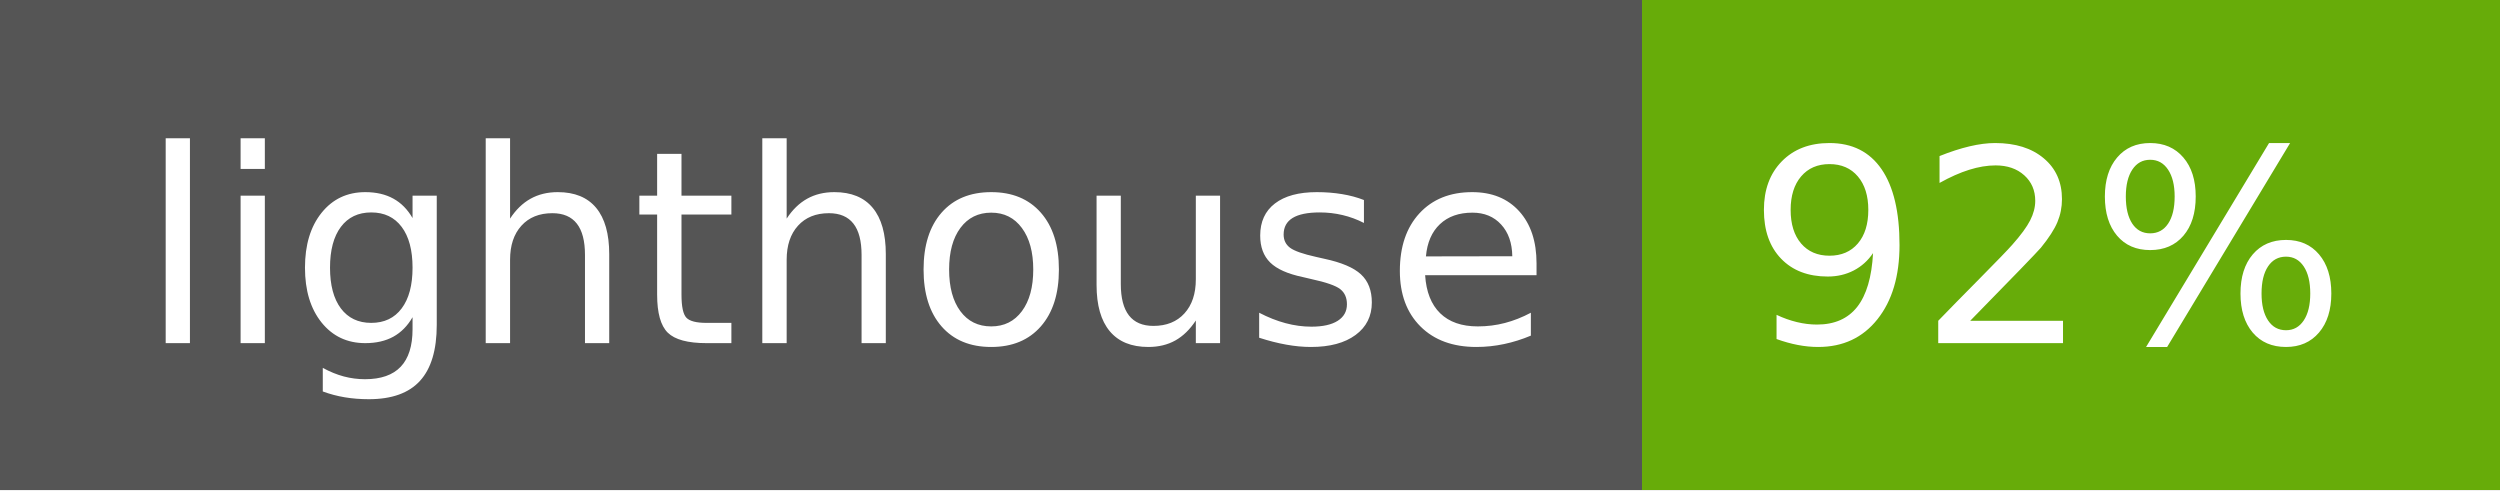
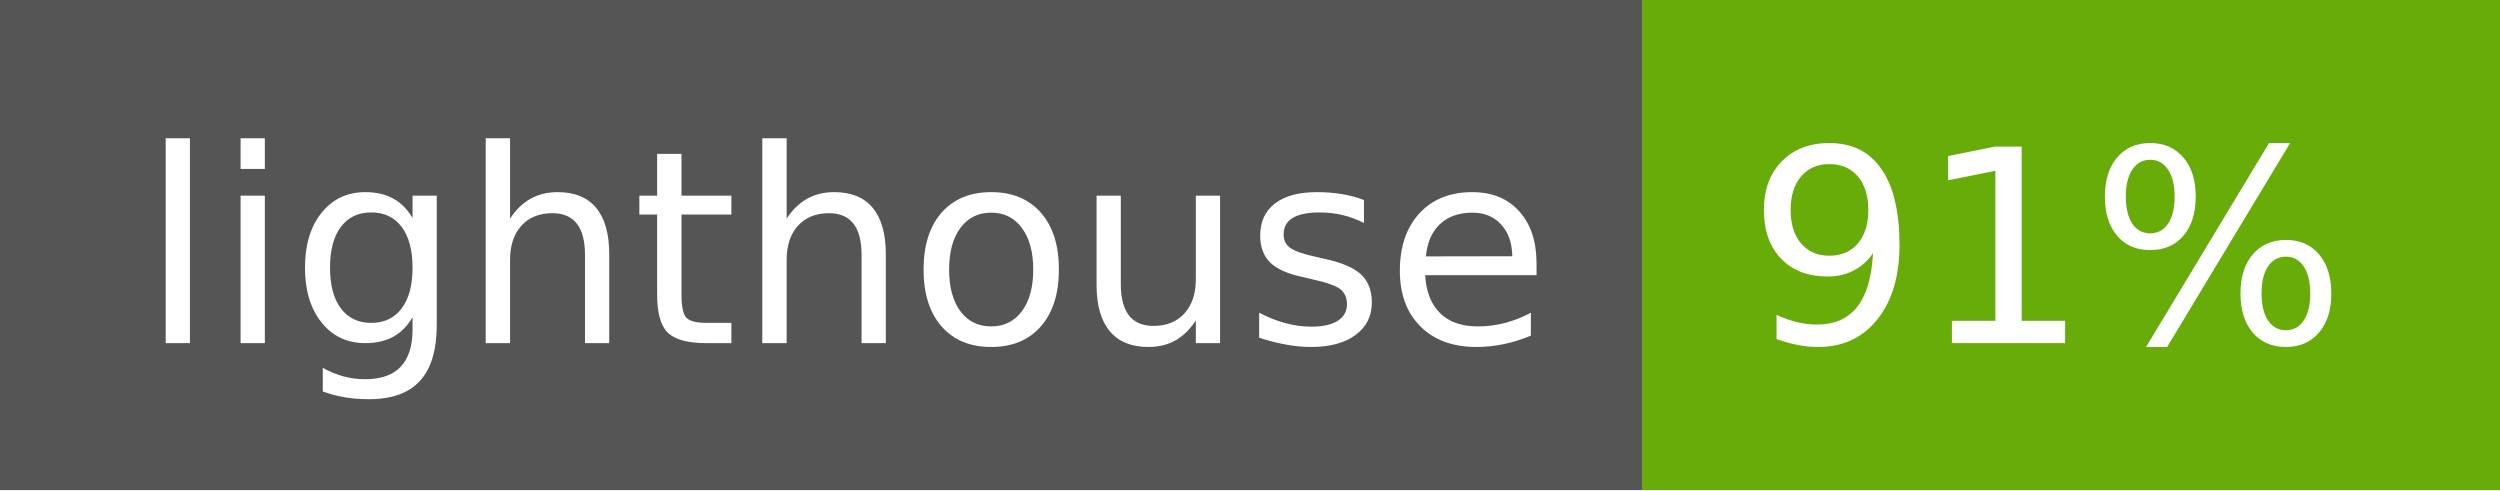
- <svg xmlns="http://www.w3.org/2000/svg" width="102" height="20" role="img" aria-label="lighthouse: 92%">
+ <svg xmlns="http://www.w3.org/2000/svg" width="102" height="20" role="img" aria-label="lighthouse: 91%">
  <g shape-rendering="crispEdges">
    <rect width="67" height="20" fill="#555" />
    <rect x="67" width="35" height="20" fill="#67ac09" />
  </g>
  <g fill="#fff" text-anchor="middle" font-family="Verdana,Geneva,DejaVu Sans,sans-serif" text-rendering="geometricPrecision" font-size="110">
    <text x="345" y="140" textLength="570" transform="scale(.1)">lighthouse</text>
-     <text x="835" y="140" textLength="250" transform="scale(.1)">92%</text>
+     <text x="835" y="140" textLength="250" transform="scale(.1)">91%</text>
  </g>
</svg>
